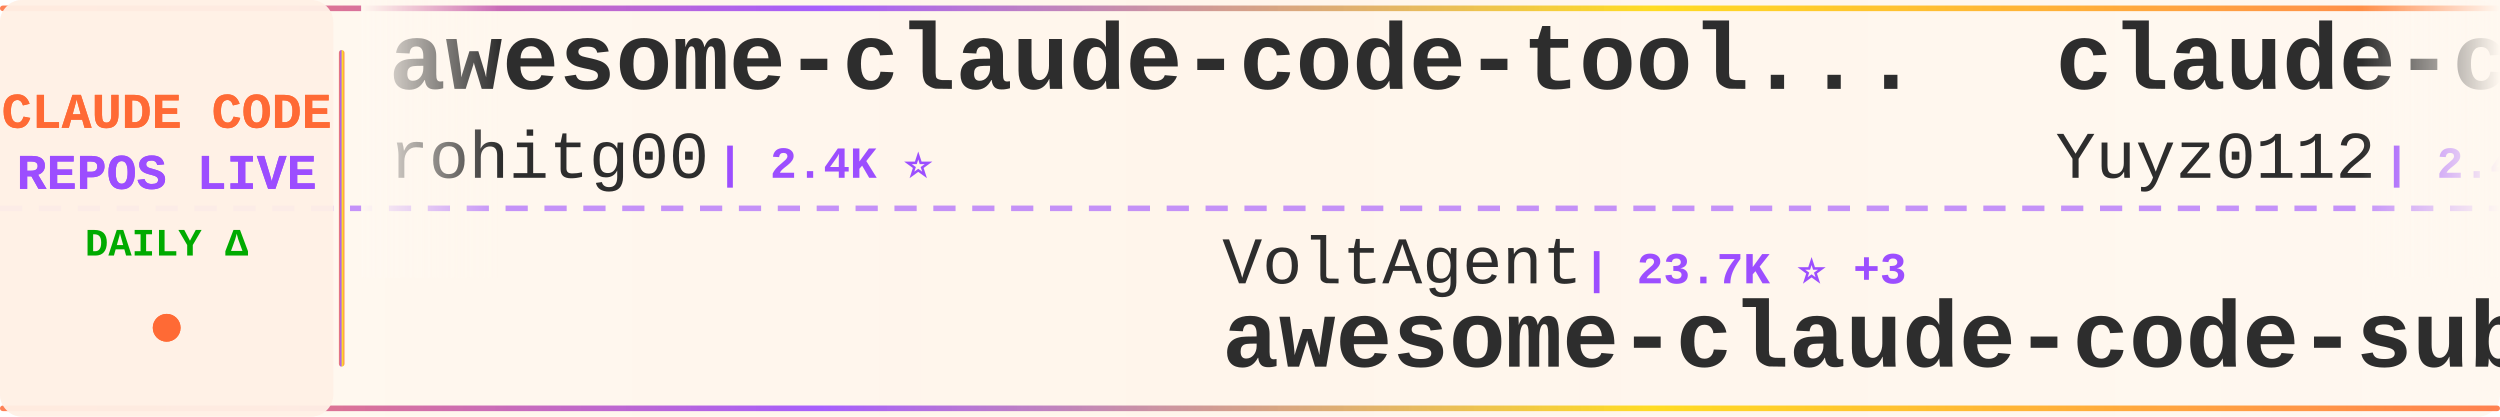
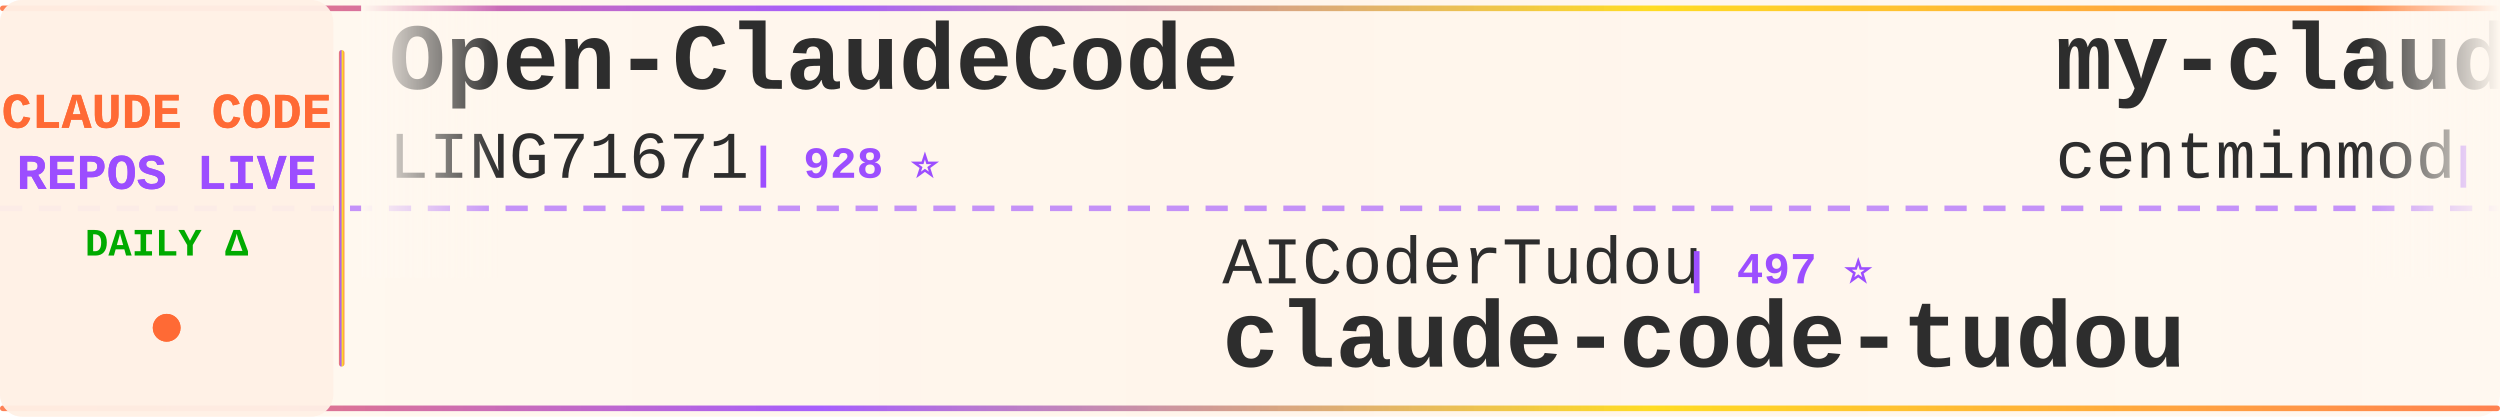
<svg xmlns="http://www.w3.org/2000/svg" width="900" height="150">
  <defs>
    <linearGradient id="tickerBg" x1="0%" y1="0%" x2="100%" y2="0%">
      <stop offset="0%" style="stop-color:#fff8f0;stop-opacity:0.98" />
      <stop offset="50%" style="stop-color:#fff5eb;stop-opacity:1" />
      <stop offset="100%" style="stop-color:#fff8f0;stop-opacity:0.98" />
    </linearGradient>
    <linearGradient id="borderGrad" x1="0%" y1="0%" x2="100%" y2="0%">
      <stop offset="0%" style="stop-color:#FF6B35;stop-opacity:0.85">
        <animate attributeName="stop-opacity" values="0.85;1;0.85" dur="2s" repeatCount="indefinite" />
      </stop>
      <stop offset="33%" style="stop-color:#9C4EFF;stop-opacity:0.9">
        <animate attributeName="stop-opacity" values="0.9;1;0.9" dur="2.2s" repeatCount="indefinite" />
      </stop>
      <stop offset="66%" style="stop-color:#FFD700;stop-opacity:0.85">
        <animate attributeName="stop-opacity" values="0.85;1;0.85" dur="1.8s" repeatCount="indefinite" />
      </stop>
      <stop offset="100%" style="stop-color:#FF6B35;stop-opacity:0.85">
        <animate attributeName="stop-opacity" values="0.85;1;0.85" dur="2s" repeatCount="indefinite" />
      </stop>
    </linearGradient>
    <filter id="textGlow">
      <feGaussianBlur stdDeviation="0.15" result="coloredBlur" />
      <feMerge>
        <feMergeNode in="coloredBlur" />
        <feMergeNode in="SourceGraphic" />
      </feMerge>
    </filter>
    <filter id="metricGlow">
      <feGaussianBlur stdDeviation="0.2" result="coloredBlur" />
      <feMerge>
        <feMergeNode in="coloredBlur" />
        <feMergeNode in="SourceGraphic" />
      </feMerge>
    </filter>
    <linearGradient id="leftFade" x1="0%" y1="0%" x2="100%" y2="0%">
      <stop offset="0%" style="stop-color:#fff8f0;stop-opacity:1" />
      <stop offset="100%" style="stop-color:#fff8f0;stop-opacity:0" />
    </linearGradient>
    <linearGradient id="rightFade" x1="0%" y1="0%" x2="100%" y2="0%">
      <stop offset="0%" style="stop-color:#fff8f0;stop-opacity:0" />
      <stop offset="100%" style="stop-color:#fff8f0;stop-opacity:1" />
    </linearGradient>
  </defs>
  <rect width="900" height="150" fill="url(#tickerBg)" rx="8" />
  <rect x="0" y="2" width="900" height="2" fill="url(#borderGrad)" rx="1" />
  <rect x="0" y="146" width="900" height="2" fill="url(#borderGrad)" rx="1" />
  <line x1="0" y1="75" x2="900" y2="75" stroke="#9C4EFF" stroke-width="2" stroke-dasharray="8 6" opacity="0.6" />
  <rect x="0" y="0" width="120" height="150" fill="#fff0e6" opacity="0.95" rx="8" />
  <text x="60" y="46" font-family="'Courier New', monospace" font-size="18" font-weight="bold" fill="#FF6B35" text-anchor="middle" filter="url(#textGlow)">
    CLAUDE CODE
  </text>
  <text x="60" y="68" font-family="'Courier New', monospace" font-size="18" font-weight="bold" fill="#9C4EFF" text-anchor="middle" filter="url(#textGlow)">
    REPOS LIVE
  </text>
  <text x="60" y="92" font-family="'Courier New', monospace" font-size="14" font-weight="bold" fill="#00aa00" text-anchor="middle">
    DAILY Δ
  </text>
  <circle cx="60" cy="118" r="5" fill="#FF6B35" filter="url(#metricGlow)">
    <animate attributeName="r" values="4;6;4" dur="1.5s" repeatCount="indefinite" />
    <animate attributeName="opacity" values="0.6;1;0.6" dur="1.5s" repeatCount="indefinite" />
  </circle>
  <rect x="122" y="18" width="2" height="114" fill="url(#borderGrad)" rx="1" />
  <clipPath id="tickerClip">
    <rect x="130" y="0" width="770" height="150" />
  </clipPath>
  <g clip-path="url(#tickerClip)">
    <g id="tickerItems">
      <animateTransform attributeName="transform" attributeType="XML" type="translate" from="0 0" to="-3000 0" dur="54s" repeatCount="indefinite" />
      <g transform="translate(0, 0)">
-         <text x="140" y="32" font-family="'Courier New', monospace" font-size="34" font-weight="bold" fill="#2d2d2d">awesome-claude-code-tool...</text>
-         <text x="140" y="64" font-family="'Courier New', monospace" font-size="24" font-weight="normal" fill="#2d2d2d" opacity="1.0">rohitg00</text>
-         <text x="258" y="64" font-family="'Courier New', monospace" font-size="16" font-weight="bold" fill="#9C4EFF"> | 2.4K ⭐</text>
+         <text x="140" y="32" font-family="'Courier New', monospace" font-size="34" font-weight="bold" fill="#2d2d2d">Open-ClaudeCode</text>
+         <text x="140" y="64" font-family="'Courier New', monospace" font-size="24" font-weight="normal" fill="#2d2d2d" opacity="1.0">LING71671</text>
+         <text x="270" y="64" font-family="'Courier New', monospace" font-size="16" font-weight="bold" fill="#9C4EFF"> | 928 ⭐</text>
      </g>
      <g transform="translate(300, 0)">
-         <text x="140" y="102" font-family="'Courier New', monospace" font-size="24" font-weight="normal" fill="#2d2d2d" opacity="1.0">VoltAgent</text>
-         <text x="270" y="102" font-family="'Courier New', monospace" font-size="16" font-weight="bold" fill="#9C4EFF"> | 23.7K ⭐ +3</text>
-         <text x="140" y="132" font-family="'Courier New', monospace" font-size="34" font-weight="bold" fill="#2d2d2d">awesome-claude-code-suba...</text>
+         <text x="140" y="102" font-family="'Courier New', monospace" font-size="24" font-weight="normal" fill="#2d2d2d" opacity="1.0">AICoderTudou</text>
+         <text x="306" y="102" font-family="'Courier New', monospace" font-size="16" font-weight="bold" fill="#9C4EFF"> | 497 ⭐</text>
+         <text x="140" y="132" font-family="'Courier New', monospace" font-size="34" font-weight="bold" fill="#2d2d2d">claude-code-tudou</text>
      </g>
      <g transform="translate(600, 0)">
-         <text x="140" y="32" font-family="'Courier New', monospace" font-size="34" font-weight="bold" fill="#2d2d2d">claude-code-reverse</text>
-         <text x="140" y="64" font-family="'Courier New', monospace" font-size="24" font-weight="normal" fill="#2d2d2d" opacity="1.0">Yuyz0112</text>
-         <text x="258" y="64" font-family="'Courier New', monospace" font-size="16" font-weight="bold" fill="#9C4EFF"> | 2.4K ⭐</text>
+         <text x="140" y="32" font-family="'Courier New', monospace" font-size="34" font-weight="bold" fill="#2d2d2d">my-claude-code-setup</text>
+         <text x="140" y="64" font-family="'Courier New', monospace" font-size="24" font-weight="normal" fill="#2d2d2d" opacity="1.0">centminmod</text>
+         <text x="282" y="64" font-family="'Courier New', monospace" font-size="16" font-weight="bold" fill="#9C4EFF"> | 2.5K ⭐</text>
      </g>
      <g transform="translate(900, 0)">
-         <text x="140" y="102" font-family="'Courier New', monospace" font-size="24" font-weight="normal" fill="#2d2d2d" opacity="1.0">OrcaWhisper</text>
-         <text x="294" y="102" font-family="'Courier New', monospace" font-size="16" font-weight="bold" fill="#9C4EFF"> | 86 ⭐</text>
-         <text x="140" y="132" font-family="'Courier New', monospace" font-size="34" font-weight="bold" fill="#2d2d2d">Claude-Code</text>
+         <text x="140" y="102" font-family="'Courier New', monospace" font-size="24" font-weight="normal" fill="#2d2d2d" opacity="1.0">nicedreamzapp</text>
+         <text x="318" y="102" font-family="'Courier New', monospace" font-size="16" font-weight="bold" fill="#9C4EFF"> | 3.0K ⭐ +1</text>
+         <text x="140" y="132" font-family="'Courier New', monospace" font-size="34" font-weight="bold" fill="#2d2d2d">claude-code-local</text>
      </g>
      <g transform="translate(1200, 0)">
-         <text x="140" y="32" font-family="'Courier New', monospace" font-size="34" font-weight="bold" fill="#2d2d2d">ClaudeCode</text>
-         <text x="140" y="64" font-family="'Courier New', monospace" font-size="24" font-weight="normal" fill="#2d2d2d" opacity="1.0">guanshan</text>
-         <text x="258" y="64" font-family="'Courier New', monospace" font-size="16" font-weight="bold" fill="#9C4EFF"> | 61 ⭐</text>
+         <text x="140" y="32" font-family="'Courier New', monospace" font-size="34" font-weight="bold" fill="#2d2d2d">how-claude-code-works</text>
+         <text x="140" y="64" font-family="'Courier New', monospace" font-size="24" font-weight="normal" fill="#2d2d2d" opacity="1.0">Windy3f3f3f3f</text>
+         <text x="318" y="64" font-family="'Courier New', monospace" font-size="16" font-weight="bold" fill="#9C4EFF"> | 3.3K ⭐ +1</text>
      </g>
      <g transform="translate(1500, 0)">
-         <text x="140" y="102" font-family="'Courier New', monospace" font-size="24" font-weight="normal" fill="#2d2d2d" opacity="1.0">ponponon</text>
-         <text x="258" y="102" font-family="'Courier New', monospace" font-size="16" font-weight="bold" fill="#9C4EFF"> | 2.3K ⭐</text>
-         <text x="140" y="132" font-family="'Courier New', monospace" font-size="34" font-weight="bold" fill="#2d2d2d">claude_code_src</text>
+         <text x="140" y="102" font-family="'Courier New', monospace" font-size="24" font-weight="normal" fill="#2d2d2d" opacity="1.0">shanraisshan</text>
+         <text x="306" y="102" font-family="'Courier New', monospace" font-size="16" font-weight="bold" fill="#9C4EFF"> | 63.5K ⭐ +6</text>
+         <text x="140" y="132" font-family="'Courier New', monospace" font-size="34" font-weight="bold" fill="#2d2d2d">claude-code-best-practic...</text>
      </g>
      <g transform="translate(1800, 0)">
-         <text x="140" y="32" font-family="'Courier New', monospace" font-size="34" font-weight="bold" fill="#2d2d2d">claude-code-harness</text>
-         <text x="140" y="64" font-family="'Courier New', monospace" font-size="24" font-weight="normal" fill="#2d2d2d" opacity="1.0">Chachamaru127</text>
-         <text x="318" y="64" font-family="'Courier New', monospace" font-size="16" font-weight="bold" fill="#9C4EFF"> | 3.0K ⭐</text>
+         <text x="140" y="32" font-family="'Courier New', monospace" font-size="34" font-weight="bold" fill="#2d2d2d">claude-code-proxy</text>
+         <text x="140" y="64" font-family="'Courier New', monospace" font-size="24" font-weight="normal" fill="#2d2d2d" opacity="1.0">1rgs</text>
+         <text x="210" y="64" font-family="'Courier New', monospace" font-size="16" font-weight="bold" fill="#9C4EFF"> | 3.7K ⭐</text>
      </g>
      <g transform="translate(2100, 0)">
-         <text x="140" y="102" font-family="'Courier New', monospace" font-size="24" font-weight="normal" fill="#2d2d2d" opacity="1.0">shanraisshan</text>
-         <text x="306" y="102" font-family="'Courier New', monospace" font-size="16" font-weight="bold" fill="#9C4EFF"> | 63.5K ⭐ +3</text>
-         <text x="140" y="132" font-family="'Courier New', monospace" font-size="34" font-weight="bold" fill="#2d2d2d">claude-code-best-practic...</text>
+         <text x="140" y="102" font-family="'Courier New', monospace" font-size="24" font-weight="normal" fill="#2d2d2d" opacity="1.0">liuup</text>
+         <text x="222" y="102" font-family="'Courier New', monospace" font-size="16" font-weight="bold" fill="#9C4EFF"> | 3.6K ⭐</text>
+         <text x="140" y="132" font-family="'Courier New', monospace" font-size="34" font-weight="bold" fill="#2d2d2d">claude-code-analysis</text>
      </g>
      <g transform="translate(2400, 0)">
-         <text x="140" y="32" font-family="'Courier New', monospace" font-size="34" font-weight="bold" fill="#2d2d2d">claude-code-book</text>
-         <text x="140" y="64" font-family="'Courier New', monospace" font-size="24" font-weight="normal" fill="#2d2d2d" opacity="1.0">lintsinghua</text>
-         <text x="294" y="64" font-family="'Courier New', monospace" font-size="16" font-weight="bold" fill="#9C4EFF"> | 4.0K ⭐ +1</text>
+         <text x="140" y="32" font-family="'Courier New', monospace" font-size="34" font-weight="bold" fill="#2d2d2d">Claude-Code</text>
+         <text x="140" y="64" font-family="'Courier New', monospace" font-size="24" font-weight="normal" fill="#2d2d2d" opacity="1.0">KPR111</text>
+         <text x="234" y="64" font-family="'Courier New', monospace" font-size="16" font-weight="bold" fill="#9C4EFF"> | 18 ⭐</text>
      </g>
      <g transform="translate(2700, 0)">
-         <text x="140" y="102" font-family="'Courier New', monospace" font-size="24" font-weight="normal" fill="#2d2d2d" opacity="1.0">ykdojo</text>
-         <text x="234" y="102" font-family="'Courier New', monospace" font-size="16" font-weight="bold" fill="#9C4EFF"> | 9.4K ⭐ +2</text>
-         <text x="140" y="132" font-family="'Courier New', monospace" font-size="34" font-weight="bold" fill="#2d2d2d">claude-code-tips</text>
+         <text x="140" y="102" font-family="'Courier New', monospace" font-size="24" font-weight="normal" fill="#2d2d2d" opacity="1.0">lintsinghua</text>
+         <text x="294" y="102" font-family="'Courier New', monospace" font-size="16" font-weight="bold" fill="#9C4EFF"> | 4.0K ⭐</text>
+         <text x="140" y="132" font-family="'Courier New', monospace" font-size="34" font-weight="bold" fill="#2d2d2d">claude-code-book</text>
      </g>
      <g transform="translate(3000, 0)">
-         <text x="140" y="32" font-family="'Courier New', monospace" font-size="34" font-weight="bold" fill="#2d2d2d">awesome-claude-code-tool...</text>
-         <text x="140" y="64" font-family="'Courier New', monospace" font-size="24" font-weight="normal" fill="#2d2d2d" opacity="1.0">rohitg00</text>
-         <text x="258" y="64" font-family="'Courier New', monospace" font-size="16" font-weight="bold" fill="#9C4EFF"> | 2.4K ⭐</text>
+         <text x="140" y="32" font-family="'Courier New', monospace" font-size="34" font-weight="bold" fill="#2d2d2d">Open-ClaudeCode</text>
+         <text x="140" y="64" font-family="'Courier New', monospace" font-size="24" font-weight="normal" fill="#2d2d2d" opacity="1.0">LING71671</text>
+         <text x="270" y="64" font-family="'Courier New', monospace" font-size="16" font-weight="bold" fill="#9C4EFF"> | 928 ⭐</text>
      </g>
      <g transform="translate(3300, 0)">
-         <text x="140" y="102" font-family="'Courier New', monospace" font-size="24" font-weight="normal" fill="#2d2d2d" opacity="1.0">VoltAgent</text>
-         <text x="270" y="102" font-family="'Courier New', monospace" font-size="16" font-weight="bold" fill="#9C4EFF"> | 23.7K ⭐ +3</text>
-         <text x="140" y="132" font-family="'Courier New', monospace" font-size="34" font-weight="bold" fill="#2d2d2d">awesome-claude-code-suba...</text>
+         <text x="140" y="102" font-family="'Courier New', monospace" font-size="24" font-weight="normal" fill="#2d2d2d" opacity="1.0">AICoderTudou</text>
+         <text x="306" y="102" font-family="'Courier New', monospace" font-size="16" font-weight="bold" fill="#9C4EFF"> | 497 ⭐</text>
+         <text x="140" y="132" font-family="'Courier New', monospace" font-size="34" font-weight="bold" fill="#2d2d2d">claude-code-tudou</text>
      </g>
      <g transform="translate(3600, 0)">
-         <text x="140" y="32" font-family="'Courier New', monospace" font-size="34" font-weight="bold" fill="#2d2d2d">claude-code-reverse</text>
-         <text x="140" y="64" font-family="'Courier New', monospace" font-size="24" font-weight="normal" fill="#2d2d2d" opacity="1.0">Yuyz0112</text>
-         <text x="258" y="64" font-family="'Courier New', monospace" font-size="16" font-weight="bold" fill="#9C4EFF"> | 2.4K ⭐</text>
+         <text x="140" y="32" font-family="'Courier New', monospace" font-size="34" font-weight="bold" fill="#2d2d2d">my-claude-code-setup</text>
+         <text x="140" y="64" font-family="'Courier New', monospace" font-size="24" font-weight="normal" fill="#2d2d2d" opacity="1.0">centminmod</text>
+         <text x="282" y="64" font-family="'Courier New', monospace" font-size="16" font-weight="bold" fill="#9C4EFF"> | 2.5K ⭐</text>
      </g>
      <g transform="translate(3900, 0)">
-         <text x="140" y="102" font-family="'Courier New', monospace" font-size="24" font-weight="normal" fill="#2d2d2d" opacity="1.0">OrcaWhisper</text>
-         <text x="294" y="102" font-family="'Courier New', monospace" font-size="16" font-weight="bold" fill="#9C4EFF"> | 86 ⭐</text>
-         <text x="140" y="132" font-family="'Courier New', monospace" font-size="34" font-weight="bold" fill="#2d2d2d">Claude-Code</text>
+         <text x="140" y="102" font-family="'Courier New', monospace" font-size="24" font-weight="normal" fill="#2d2d2d" opacity="1.0">nicedreamzapp</text>
+         <text x="318" y="102" font-family="'Courier New', monospace" font-size="16" font-weight="bold" fill="#9C4EFF"> | 3.0K ⭐ +1</text>
+         <text x="140" y="132" font-family="'Courier New', monospace" font-size="34" font-weight="bold" fill="#2d2d2d">claude-code-local</text>
      </g>
    </g>
  </g>
  <rect x="130" y="0" width="50" height="100" fill="url(#leftFade)" />
  <rect x="850" y="0" width="50" height="100" fill="url(#rightFade)" />
</svg>
